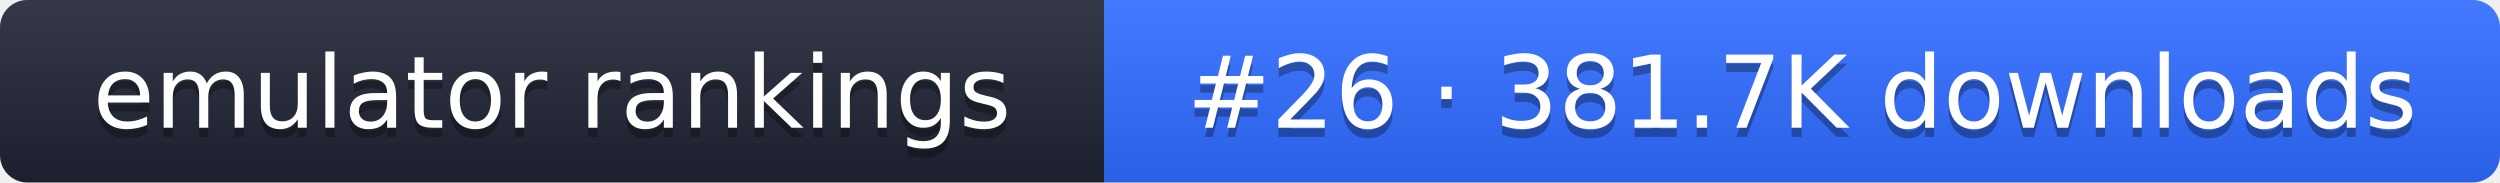
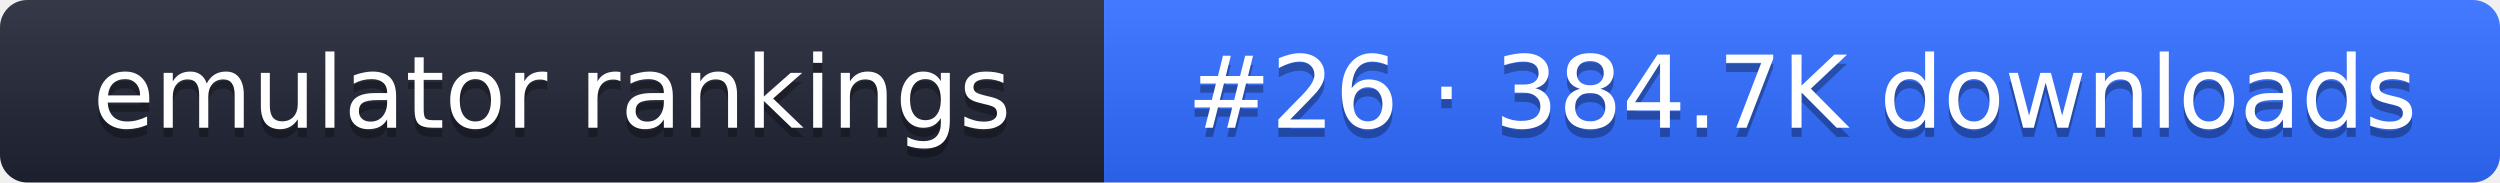
- <svg xmlns="http://www.w3.org/2000/svg" width="274" height="20" role="img" aria-label="emulator rankings: #26 · 381.7K downloads">
+ <svg xmlns="http://www.w3.org/2000/svg" width="274" height="20" role="img" aria-label="emulator rankings: #26 · 384.7K downloads">
  <linearGradient id="g" x2="0" y2="100%">
    <stop offset="0" stop-color="#fff" stop-opacity=".1" />
    <stop offset="1" stop-opacity=".1" />
  </linearGradient>
  <clipPath id="r">
    <rect width="274" height="20" rx="3" fill="#fff" />
  </clipPath>
  <g clip-path="url(#r)">
    <rect width="121" height="20" fill="#1f2433" />
    <rect x="121" width="153" height="20" fill="#2f6bff" />
    <rect width="274" height="20" fill="url(#g)" />
  </g>
  <g fill="#fff" text-anchor="middle" font-family="Verdana,DejaVu Sans,sans-serif" font-size="11">
    <text x="60.5" y="15" fill="#010101" fill-opacity=".3">emulator rankings</text>
    <text x="60.5" y="14">emulator rankings</text>
-     <text x="197.5" y="15" fill="#010101" fill-opacity=".3">#26 · 381.7K downloads</text>
-     <text x="197.5" y="14">#26 · 381.7K downloads</text>
+     <text x="197.5" y="15" fill="#010101" fill-opacity=".3">#26 · 384.7K downloads</text>
+     <text x="197.5" y="14">#26 · 384.7K downloads</text>
  </g>
</svg>
